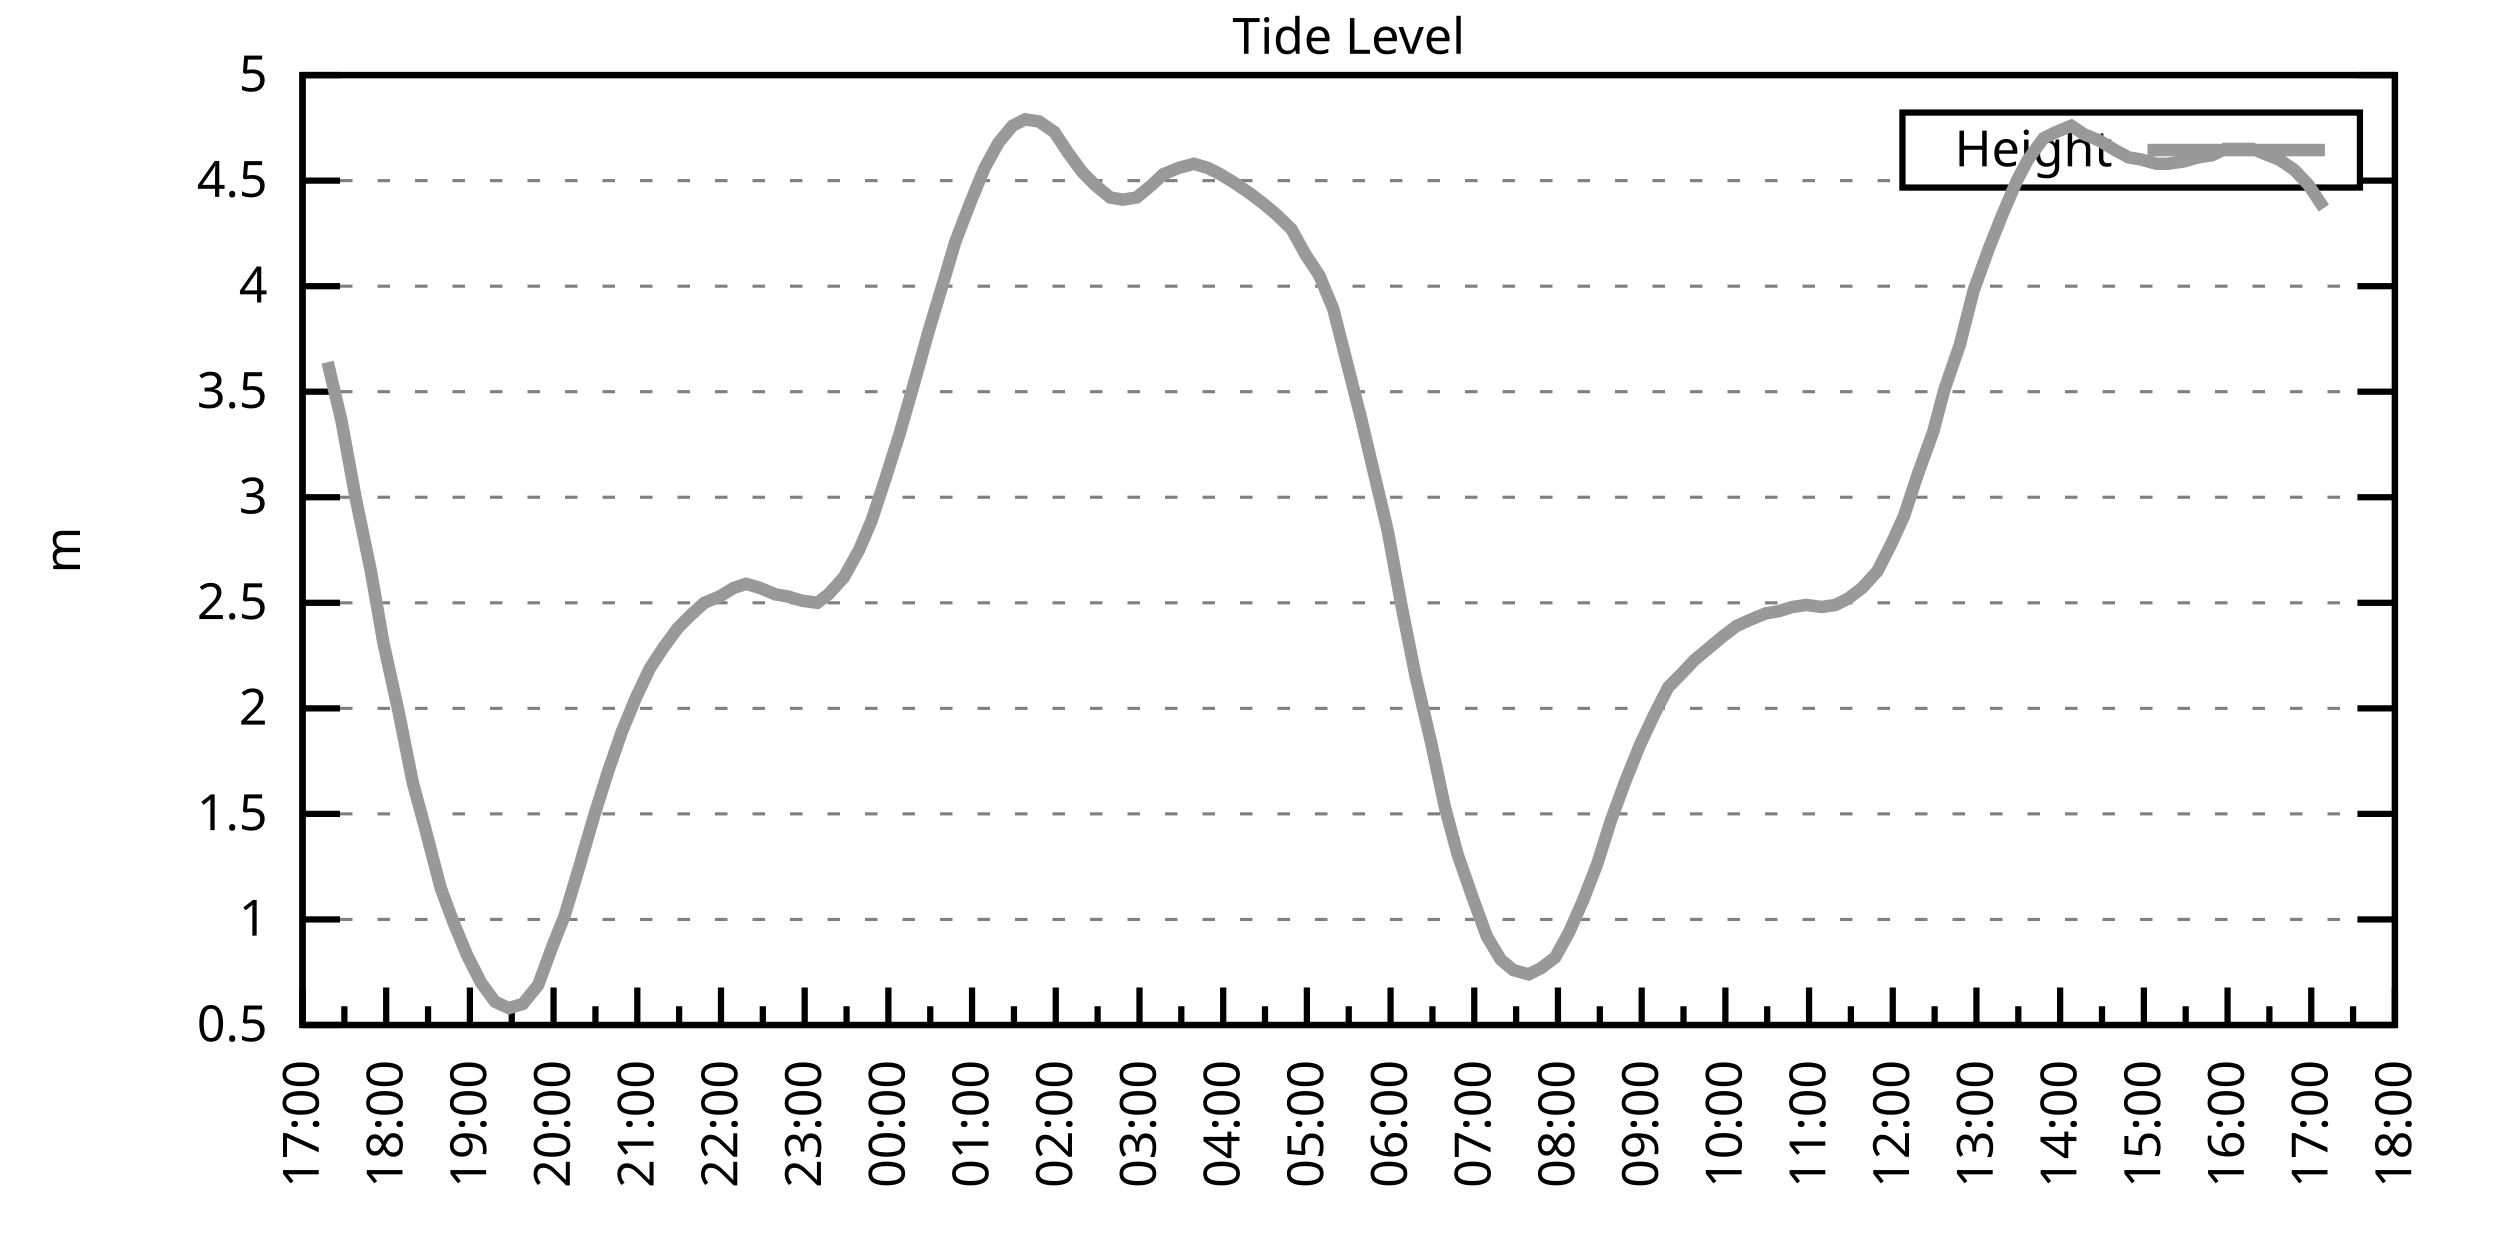
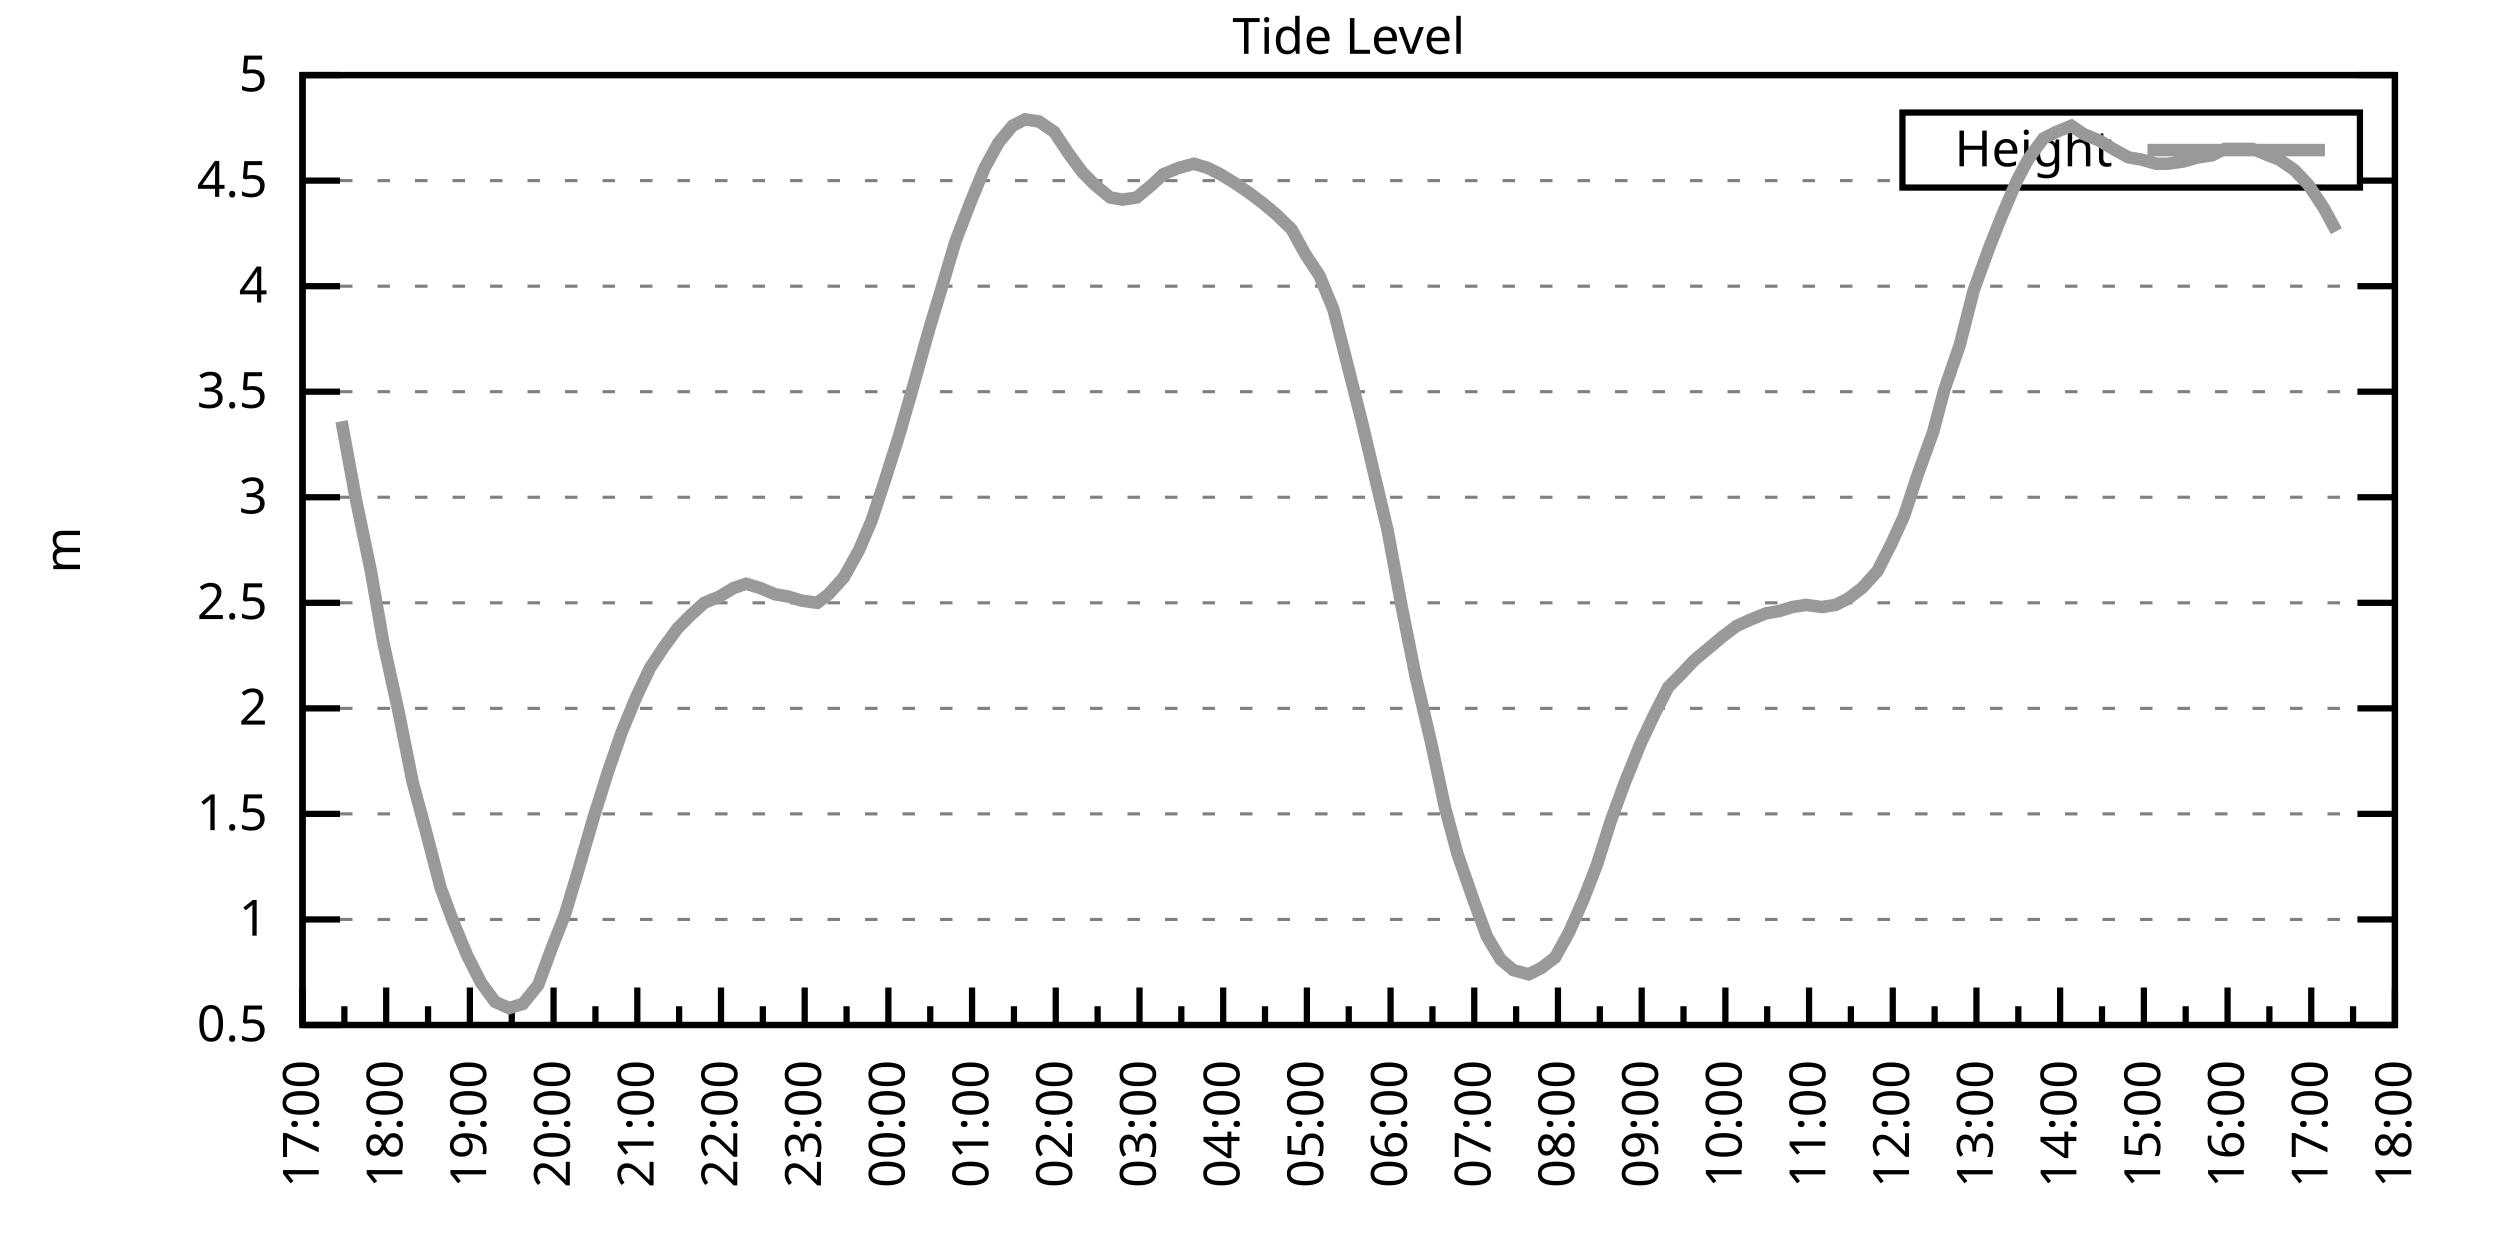
<svg xmlns="http://www.w3.org/2000/svg" xmlns:xlink="http://www.w3.org/1999/xlink" width="400" height="200" viewBox="0 0 400 200">
  <g id="gnuplot_canvas">
    <rect x="0" y="0" width="400" height="200" fill="none" />
    <defs>
      <circle id="gpDot" r="0.5" stroke-width="0.5" stroke="currentColor" />
      <path id="gpPt0" stroke-width="0.333" stroke="currentColor" d="M-1,0 h2 M0,-1 v2" />
      <path id="gpPt1" stroke-width="0.333" stroke="currentColor" d="M-1,-1 L1,1 M1,-1 L-1,1" />
      <path id="gpPt2" stroke-width="0.333" stroke="currentColor" d="M-1,0 L1,0 M0,-1 L0,1 M-1,-1 L1,1 M-1,1 L1,-1" />
      <rect id="gpPt3" stroke-width="0.333" stroke="currentColor" x="-1" y="-1" width="2" height="2" />
      <rect id="gpPt4" stroke-width="0.333" stroke="currentColor" fill="currentColor" x="-1" y="-1" width="2" height="2" />
      <circle id="gpPt5" stroke-width="0.333" stroke="currentColor" cx="0" cy="0" r="1" />
      <use xlink:href="#gpPt5" id="gpPt6" fill="currentColor" stroke="none" />
      <path id="gpPt7" stroke-width="0.333" stroke="currentColor" d="M0,-1.33 L-1.33,0.67 L1.33,0.67 z" />
      <use xlink:href="#gpPt7" id="gpPt8" fill="currentColor" stroke="none" />
      <use xlink:href="#gpPt7" id="gpPt9" stroke="currentColor" transform="rotate(180)" />
      <use xlink:href="#gpPt9" id="gpPt10" fill="currentColor" stroke="none" />
      <use xlink:href="#gpPt3" id="gpPt11" stroke="currentColor" transform="rotate(45)" />
      <use xlink:href="#gpPt11" id="gpPt12" fill="currentColor" stroke="none" />
      <path id="gpPt13" stroke-width="0.333" stroke="currentColor" d="M0,1.330 L1.265,0.411 L0.782,-1.067 L-0.782,-1.076 L-1.265,0.411 z" />
      <use xlink:href="#gpPt13" id="gpPt14" fill="currentColor" stroke="none" />
      <filter id="textbox" filterUnits="objectBoundingBox" x="0" y="0" height="1" width="1">
        <feFlood flood-color="white" flood-opacity="1" result="bgnd" />
        <feComposite in="SourceGraphic" in2="bgnd" operator="atop" />
      </filter>
      <filter id="greybox" filterUnits="objectBoundingBox" x="0" y="0" height="1" width="1">
        <feFlood flood-color="lightgrey" flood-opacity="1" result="grey" />
        <feComposite in="SourceGraphic" in2="grey" operator="atop" />
      </filter>
    </defs>
    <g fill="none" color="white" stroke="currentColor" stroke-width="1.00" stroke-linecap="butt" stroke-linejoin="miter">
</g>
    <g fill="none" color="black" stroke="currentColor" stroke-width="1.00" stroke-linecap="butt" stroke-linejoin="miter">
      <g stroke="none" shape-rendering="crispEdges">
        <polygon fill="rgb(255, 255, 255)" points="48.40,164.00 383.18,164.00 383.18,12.02 48.40,12.02 " />
      </g>
    </g>
    <g fill="none" color="black" stroke="currentColor" stroke-width="1.00" stroke-linecap="butt" stroke-linejoin="miter">
</g>
    <g fill="none" color="black" stroke="black" stroke-width="0.50" stroke-linecap="butt" stroke-linejoin="miter">
</g>
    <g fill="none" color="gray" stroke="currentColor" stroke-width="0.50" stroke-linecap="butt" stroke-linejoin="miter">
      <path stroke="gray" stroke-dasharray="2,4" class="gridline" d="M48.40,164.00 L383.19,164.00  " />
    </g>
    <g fill="none" color="gray" stroke="gray" stroke-width="1.00" stroke-linecap="butt" stroke-linejoin="miter">
</g>
    <g fill="none" color="black" stroke="currentColor" stroke-width="1.00" stroke-linecap="butt" stroke-linejoin="miter">
      <path stroke="black" d="M48.40,164.00 L54.40,164.00 M383.19,164.00 L377.19,164.00  " />
      <g transform="translate(42.80,166.60)" stroke="none" fill="black" font-family="Sans" font-size="8.00" text-anchor="end">
        <text>
          <tspan font-family="Sans"> 0.5</tspan>
        </text>
      </g>
    </g>
    <g fill="none" color="black" stroke="currentColor" stroke-width="1.00" stroke-linecap="butt" stroke-linejoin="miter">
</g>
    <g fill="none" color="black" stroke="black" stroke-width="0.50" stroke-linecap="butt" stroke-linejoin="miter">
</g>
    <g fill="none" color="gray" stroke="currentColor" stroke-width="0.50" stroke-linecap="butt" stroke-linejoin="miter">
      <path stroke="gray" stroke-dasharray="2,4" class="gridline" d="M48.40,147.11 L383.19,147.11  " />
    </g>
    <g fill="none" color="gray" stroke="gray" stroke-width="1.00" stroke-linecap="butt" stroke-linejoin="miter">
</g>
    <g fill="none" color="black" stroke="currentColor" stroke-width="1.00" stroke-linecap="butt" stroke-linejoin="miter">
      <path stroke="black" d="M48.40,147.11 L54.40,147.11 M383.19,147.11 L377.19,147.11  " />
      <g transform="translate(42.80,149.71)" stroke="none" fill="black" font-family="Sans" font-size="8.00" text-anchor="end">
        <text>
          <tspan font-family="Sans"> 1</tspan>
        </text>
      </g>
    </g>
    <g fill="none" color="black" stroke="currentColor" stroke-width="1.00" stroke-linecap="butt" stroke-linejoin="miter">
</g>
    <g fill="none" color="black" stroke="black" stroke-width="0.50" stroke-linecap="butt" stroke-linejoin="miter">
</g>
    <g fill="none" color="gray" stroke="currentColor" stroke-width="0.50" stroke-linecap="butt" stroke-linejoin="miter">
      <path stroke="gray" stroke-dasharray="2,4" class="gridline" d="M48.40,130.22 L383.19,130.22  " />
    </g>
    <g fill="none" color="gray" stroke="gray" stroke-width="1.00" stroke-linecap="butt" stroke-linejoin="miter">
</g>
    <g fill="none" color="black" stroke="currentColor" stroke-width="1.00" stroke-linecap="butt" stroke-linejoin="miter">
      <path stroke="black" d="M48.40,130.22 L54.40,130.22 M383.19,130.22 L377.19,130.22  " />
      <g transform="translate(42.80,132.82)" stroke="none" fill="black" font-family="Sans" font-size="8.00" text-anchor="end">
        <text>
          <tspan font-family="Sans"> 1.5</tspan>
        </text>
      </g>
    </g>
    <g fill="none" color="black" stroke="currentColor" stroke-width="1.00" stroke-linecap="butt" stroke-linejoin="miter">
</g>
    <g fill="none" color="black" stroke="black" stroke-width="0.50" stroke-linecap="butt" stroke-linejoin="miter">
</g>
    <g fill="none" color="gray" stroke="currentColor" stroke-width="0.50" stroke-linecap="butt" stroke-linejoin="miter">
      <path stroke="gray" stroke-dasharray="2,4" class="gridline" d="M48.40,113.34 L383.19,113.34  " />
    </g>
    <g fill="none" color="gray" stroke="gray" stroke-width="1.00" stroke-linecap="butt" stroke-linejoin="miter">
</g>
    <g fill="none" color="black" stroke="currentColor" stroke-width="1.00" stroke-linecap="butt" stroke-linejoin="miter">
      <path stroke="black" d="M48.40,113.34 L54.40,113.34 M383.19,113.34 L377.19,113.34  " />
      <g transform="translate(42.80,115.94)" stroke="none" fill="black" font-family="Sans" font-size="8.00" text-anchor="end">
        <text>
          <tspan font-family="Sans"> 2</tspan>
        </text>
      </g>
    </g>
    <g fill="none" color="black" stroke="currentColor" stroke-width="1.00" stroke-linecap="butt" stroke-linejoin="miter">
</g>
    <g fill="none" color="black" stroke="black" stroke-width="0.50" stroke-linecap="butt" stroke-linejoin="miter">
</g>
    <g fill="none" color="gray" stroke="currentColor" stroke-width="0.50" stroke-linecap="butt" stroke-linejoin="miter">
      <path stroke="gray" stroke-dasharray="2,4" class="gridline" d="M48.40,96.45 L383.19,96.45  " />
    </g>
    <g fill="none" color="gray" stroke="gray" stroke-width="1.00" stroke-linecap="butt" stroke-linejoin="miter">
</g>
    <g fill="none" color="black" stroke="currentColor" stroke-width="1.00" stroke-linecap="butt" stroke-linejoin="miter">
      <path stroke="black" d="M48.40,96.45 L54.40,96.45 M383.19,96.45 L377.19,96.45  " />
      <g transform="translate(42.80,99.05)" stroke="none" fill="black" font-family="Sans" font-size="8.00" text-anchor="end">
        <text>
          <tspan font-family="Sans"> 2.5</tspan>
        </text>
      </g>
    </g>
    <g fill="none" color="black" stroke="currentColor" stroke-width="1.00" stroke-linecap="butt" stroke-linejoin="miter">
</g>
    <g fill="none" color="black" stroke="black" stroke-width="0.50" stroke-linecap="butt" stroke-linejoin="miter">
</g>
    <g fill="none" color="gray" stroke="currentColor" stroke-width="0.50" stroke-linecap="butt" stroke-linejoin="miter">
      <path stroke="gray" stroke-dasharray="2,4" class="gridline" d="M48.40,79.56 L383.19,79.56  " />
    </g>
    <g fill="none" color="gray" stroke="gray" stroke-width="1.00" stroke-linecap="butt" stroke-linejoin="miter">
</g>
    <g fill="none" color="black" stroke="currentColor" stroke-width="1.00" stroke-linecap="butt" stroke-linejoin="miter">
      <path stroke="black" d="M48.40,79.56 L54.40,79.56 M383.19,79.56 L377.19,79.56  " />
      <g transform="translate(42.80,82.16)" stroke="none" fill="black" font-family="Sans" font-size="8.00" text-anchor="end">
        <text>
          <tspan font-family="Sans"> 3</tspan>
        </text>
      </g>
    </g>
    <g fill="none" color="black" stroke="currentColor" stroke-width="1.00" stroke-linecap="butt" stroke-linejoin="miter">
</g>
    <g fill="none" color="black" stroke="black" stroke-width="0.50" stroke-linecap="butt" stroke-linejoin="miter">
</g>
    <g fill="none" color="gray" stroke="currentColor" stroke-width="0.50" stroke-linecap="butt" stroke-linejoin="miter">
      <path stroke="gray" stroke-dasharray="2,4" class="gridline" d="M48.40,62.67 L383.19,62.67  " />
    </g>
    <g fill="none" color="gray" stroke="gray" stroke-width="1.00" stroke-linecap="butt" stroke-linejoin="miter">
</g>
    <g fill="none" color="black" stroke="currentColor" stroke-width="1.00" stroke-linecap="butt" stroke-linejoin="miter">
      <path stroke="black" d="M48.40,62.67 L54.40,62.67 M383.19,62.67 L377.19,62.67  " />
      <g transform="translate(42.80,65.27)" stroke="none" fill="black" font-family="Sans" font-size="8.00" text-anchor="end">
        <text>
          <tspan font-family="Sans"> 3.5</tspan>
        </text>
      </g>
    </g>
    <g fill="none" color="black" stroke="currentColor" stroke-width="1.00" stroke-linecap="butt" stroke-linejoin="miter">
</g>
    <g fill="none" color="black" stroke="black" stroke-width="0.50" stroke-linecap="butt" stroke-linejoin="miter">
</g>
    <g fill="none" color="gray" stroke="currentColor" stroke-width="0.50" stroke-linecap="butt" stroke-linejoin="miter">
      <path stroke="gray" stroke-dasharray="2,4" class="gridline" d="M48.40,45.79 L383.19,45.79  " />
    </g>
    <g fill="none" color="gray" stroke="gray" stroke-width="1.00" stroke-linecap="butt" stroke-linejoin="miter">
</g>
    <g fill="none" color="black" stroke="currentColor" stroke-width="1.00" stroke-linecap="butt" stroke-linejoin="miter">
      <path stroke="black" d="M48.40,45.79 L54.40,45.79 M383.19,45.79 L377.19,45.79  " />
      <g transform="translate(42.80,48.39)" stroke="none" fill="black" font-family="Sans" font-size="8.00" text-anchor="end">
        <text>
          <tspan font-family="Sans"> 4</tspan>
        </text>
      </g>
    </g>
    <g fill="none" color="black" stroke="currentColor" stroke-width="1.00" stroke-linecap="butt" stroke-linejoin="miter">
</g>
    <g fill="none" color="black" stroke="black" stroke-width="0.50" stroke-linecap="butt" stroke-linejoin="miter">
</g>
    <g fill="none" color="gray" stroke="currentColor" stroke-width="0.50" stroke-linecap="butt" stroke-linejoin="miter">
      <path stroke="gray" stroke-dasharray="2,4" class="gridline" d="M48.40,28.90 L304.39,28.90 M377.59,28.90 L383.19,28.90  " />
    </g>
    <g fill="none" color="gray" stroke="gray" stroke-width="1.00" stroke-linecap="butt" stroke-linejoin="miter">
</g>
    <g fill="none" color="black" stroke="currentColor" stroke-width="1.00" stroke-linecap="butt" stroke-linejoin="miter">
      <path stroke="black" d="M48.40,28.90 L54.40,28.90 M383.19,28.90 L377.19,28.90  " />
      <g transform="translate(42.80,31.50)" stroke="none" fill="black" font-family="Sans" font-size="8.00" text-anchor="end">
        <text>
          <tspan font-family="Sans"> 4.5</tspan>
        </text>
      </g>
    </g>
    <g fill="none" color="black" stroke="currentColor" stroke-width="1.00" stroke-linecap="butt" stroke-linejoin="miter">
</g>
    <g fill="none" color="black" stroke="black" stroke-width="0.50" stroke-linecap="butt" stroke-linejoin="miter">
</g>
    <g fill="none" color="gray" stroke="currentColor" stroke-width="0.50" stroke-linecap="butt" stroke-linejoin="miter">
      <path stroke="gray" stroke-dasharray="2,4" class="gridline" d="M48.40,12.01 L383.19,12.01  " />
    </g>
    <g fill="none" color="gray" stroke="gray" stroke-width="1.00" stroke-linecap="butt" stroke-linejoin="miter">
</g>
    <g fill="none" color="black" stroke="currentColor" stroke-width="1.00" stroke-linecap="butt" stroke-linejoin="miter">
      <path stroke="black" d="M48.40,12.01 L54.40,12.01 M383.19,12.01 L377.19,12.01  " />
      <g transform="translate(42.80,14.61)" stroke="none" fill="black" font-family="Sans" font-size="8.00" text-anchor="end">
        <text>
          <tspan font-family="Sans"> 5</tspan>
        </text>
      </g>
    </g>
    <g fill="none" color="black" stroke="currentColor" stroke-width="1.00" stroke-linecap="butt" stroke-linejoin="miter">
      <path stroke="black" d="M48.40,164.00 L48.40,158.00  " />
      <g transform="translate(51.00,169.60) rotate(270)" stroke="none" fill="black" font-family="Sans" font-size="8.00" text-anchor="end">
        <text>
          <tspan font-family="Sans">17:00</tspan>
        </text>
      </g>
    </g>
    <g fill="none" color="black" stroke="currentColor" stroke-width="1.00" stroke-linecap="butt" stroke-linejoin="miter">
      <path stroke="black" d="M55.10,164.00 L55.10,161.00 M61.79,164.00 L61.79,158.00  " />
      <g transform="translate(64.39,169.60) rotate(270)" stroke="none" fill="black" font-family="Sans" font-size="8.00" text-anchor="end">
        <text>
          <tspan font-family="Sans">18:00</tspan>
        </text>
      </g>
    </g>
    <g fill="none" color="black" stroke="currentColor" stroke-width="1.00" stroke-linecap="butt" stroke-linejoin="miter">
      <path stroke="black" d="M68.49,164.00 L68.49,161.00 M75.18,164.00 L75.18,158.00  " />
      <g transform="translate(77.78,169.60) rotate(270)" stroke="none" fill="black" font-family="Sans" font-size="8.00" text-anchor="end">
        <text>
          <tspan font-family="Sans">19:00</tspan>
        </text>
      </g>
    </g>
    <g fill="none" color="black" stroke="currentColor" stroke-width="1.00" stroke-linecap="butt" stroke-linejoin="miter">
      <path stroke="black" d="M81.88,164.00 L81.88,161.00 M88.57,164.00 L88.57,158.00  " />
      <g transform="translate(91.17,169.60) rotate(270)" stroke="none" fill="black" font-family="Sans" font-size="8.00" text-anchor="end">
        <text>
          <tspan font-family="Sans">20:00</tspan>
        </text>
      </g>
    </g>
    <g fill="none" color="black" stroke="currentColor" stroke-width="1.00" stroke-linecap="butt" stroke-linejoin="miter">
      <path stroke="black" d="M95.27,164.00 L95.27,161.00 M101.97,164.00 L101.97,158.00  " />
      <g transform="translate(104.57,169.60) rotate(270)" stroke="none" fill="black" font-family="Sans" font-size="8.00" text-anchor="end">
        <text>
          <tspan font-family="Sans">21:00</tspan>
        </text>
      </g>
    </g>
    <g fill="none" color="black" stroke="currentColor" stroke-width="1.00" stroke-linecap="butt" stroke-linejoin="miter">
      <path stroke="black" d="M108.66,164.00 L108.66,161.00 M115.36,164.00 L115.36,158.00  " />
      <g transform="translate(117.96,169.60) rotate(270)" stroke="none" fill="black" font-family="Sans" font-size="8.00" text-anchor="end">
        <text>
          <tspan font-family="Sans">22:00</tspan>
        </text>
      </g>
    </g>
    <g fill="none" color="black" stroke="currentColor" stroke-width="1.00" stroke-linecap="butt" stroke-linejoin="miter">
      <path stroke="black" d="M122.05,164.00 L122.05,161.00 M128.75,164.00 L128.75,158.00  " />
      <g transform="translate(131.35,169.60) rotate(270)" stroke="none" fill="black" font-family="Sans" font-size="8.00" text-anchor="end">
        <text>
          <tspan font-family="Sans">23:00</tspan>
        </text>
      </g>
    </g>
    <g fill="none" color="black" stroke="currentColor" stroke-width="1.00" stroke-linecap="butt" stroke-linejoin="miter">
      <path stroke="black" d="M135.45,164.00 L135.45,161.00 M142.14,164.00 L142.14,158.00  " />
      <g transform="translate(144.74,169.60) rotate(270)" stroke="none" fill="black" font-family="Sans" font-size="8.00" text-anchor="end">
        <text>
          <tspan font-family="Sans">00:00</tspan>
        </text>
      </g>
    </g>
    <g fill="none" color="black" stroke="currentColor" stroke-width="1.00" stroke-linecap="butt" stroke-linejoin="miter">
      <path stroke="black" d="M148.84,164.00 L148.84,161.00 M155.53,164.00 L155.53,158.00  " />
      <g transform="translate(158.13,169.60) rotate(270)" stroke="none" fill="black" font-family="Sans" font-size="8.00" text-anchor="end">
        <text>
          <tspan font-family="Sans">01:00</tspan>
        </text>
      </g>
    </g>
    <g fill="none" color="black" stroke="currentColor" stroke-width="1.00" stroke-linecap="butt" stroke-linejoin="miter">
      <path stroke="black" d="M162.23,164.00 L162.23,161.00 M168.92,164.00 L168.92,158.00  " />
      <g transform="translate(171.52,169.60) rotate(270)" stroke="none" fill="black" font-family="Sans" font-size="8.00" text-anchor="end">
        <text>
          <tspan font-family="Sans">02:00</tspan>
        </text>
      </g>
    </g>
    <g fill="none" color="black" stroke="currentColor" stroke-width="1.00" stroke-linecap="butt" stroke-linejoin="miter">
      <path stroke="black" d="M175.62,164.00 L175.62,161.00 M182.32,164.00 L182.32,158.00  " />
      <g transform="translate(184.92,169.60) rotate(270)" stroke="none" fill="black" font-family="Sans" font-size="8.00" text-anchor="end">
        <text>
          <tspan font-family="Sans">03:00</tspan>
        </text>
      </g>
    </g>
    <g fill="none" color="black" stroke="currentColor" stroke-width="1.00" stroke-linecap="butt" stroke-linejoin="miter">
      <path stroke="black" d="M189.01,164.00 L189.01,161.00 M195.71,164.00 L195.71,158.00  " />
      <g transform="translate(198.31,169.60) rotate(270)" stroke="none" fill="black" font-family="Sans" font-size="8.00" text-anchor="end">
        <text>
          <tspan font-family="Sans">04:00</tspan>
        </text>
      </g>
    </g>
    <g fill="none" color="black" stroke="currentColor" stroke-width="1.00" stroke-linecap="butt" stroke-linejoin="miter">
      <path stroke="black" d="M202.40,164.00 L202.40,161.00 M209.10,164.00 L209.10,158.00  " />
      <g transform="translate(211.70,169.60) rotate(270)" stroke="none" fill="black" font-family="Sans" font-size="8.00" text-anchor="end">
        <text>
          <tspan font-family="Sans">05:00</tspan>
        </text>
      </g>
    </g>
    <g fill="none" color="black" stroke="currentColor" stroke-width="1.00" stroke-linecap="butt" stroke-linejoin="miter">
      <path stroke="black" d="M215.80,164.00 L215.80,161.00 M222.49,164.00 L222.49,158.00  " />
      <g transform="translate(225.09,169.60) rotate(270)" stroke="none" fill="black" font-family="Sans" font-size="8.00" text-anchor="end">
        <text>
          <tspan font-family="Sans">06:00</tspan>
        </text>
      </g>
    </g>
    <g fill="none" color="black" stroke="currentColor" stroke-width="1.00" stroke-linecap="butt" stroke-linejoin="miter">
      <path stroke="black" d="M229.19,164.00 L229.19,161.00 M235.88,164.00 L235.88,158.00  " />
      <g transform="translate(238.48,169.60) rotate(270)" stroke="none" fill="black" font-family="Sans" font-size="8.00" text-anchor="end">
        <text>
          <tspan font-family="Sans">07:00</tspan>
        </text>
      </g>
    </g>
    <g fill="none" color="black" stroke="currentColor" stroke-width="1.00" stroke-linecap="butt" stroke-linejoin="miter">
      <path stroke="black" d="M242.58,164.00 L242.58,161.00 M249.27,164.00 L249.27,158.00  " />
      <g transform="translate(251.87,169.60) rotate(270)" stroke="none" fill="black" font-family="Sans" font-size="8.00" text-anchor="end">
        <text>
          <tspan font-family="Sans">08:00</tspan>
        </text>
      </g>
    </g>
    <g fill="none" color="black" stroke="currentColor" stroke-width="1.00" stroke-linecap="butt" stroke-linejoin="miter">
      <path stroke="black" d="M255.97,164.00 L255.97,161.00 M262.67,164.00 L262.67,158.00  " />
      <g transform="translate(265.27,169.60) rotate(270)" stroke="none" fill="black" font-family="Sans" font-size="8.00" text-anchor="end">
        <text>
          <tspan font-family="Sans">09:00</tspan>
        </text>
      </g>
    </g>
    <g fill="none" color="black" stroke="currentColor" stroke-width="1.00" stroke-linecap="butt" stroke-linejoin="miter">
      <path stroke="black" d="M269.36,164.00 L269.36,161.00 M276.06,164.00 L276.06,158.00  " />
      <g transform="translate(278.66,169.60) rotate(270)" stroke="none" fill="black" font-family="Sans" font-size="8.00" text-anchor="end">
        <text>
          <tspan font-family="Sans">10:00</tspan>
        </text>
      </g>
    </g>
    <g fill="none" color="black" stroke="currentColor" stroke-width="1.00" stroke-linecap="butt" stroke-linejoin="miter">
      <path stroke="black" d="M282.75,164.00 L282.75,161.00 M289.45,164.00 L289.45,158.00  " />
      <g transform="translate(292.05,169.60) rotate(270)" stroke="none" fill="black" font-family="Sans" font-size="8.00" text-anchor="end">
        <text>
          <tspan font-family="Sans">11:00</tspan>
        </text>
      </g>
    </g>
    <g fill="none" color="black" stroke="currentColor" stroke-width="1.00" stroke-linecap="butt" stroke-linejoin="miter">
      <path stroke="black" d="M296.14,164.00 L296.14,161.00 M302.84,164.00 L302.84,158.00  " />
      <g transform="translate(305.44,169.60) rotate(270)" stroke="none" fill="black" font-family="Sans" font-size="8.00" text-anchor="end">
        <text>
          <tspan font-family="Sans">12:00</tspan>
        </text>
      </g>
    </g>
    <g fill="none" color="black" stroke="currentColor" stroke-width="1.00" stroke-linecap="butt" stroke-linejoin="miter">
      <path stroke="black" d="M309.54,164.00 L309.54,161.00 M316.23,164.00 L316.23,158.00  " />
      <g transform="translate(318.83,169.60) rotate(270)" stroke="none" fill="black" font-family="Sans" font-size="8.00" text-anchor="end">
        <text>
          <tspan font-family="Sans">13:00</tspan>
        </text>
      </g>
    </g>
    <g fill="none" color="black" stroke="currentColor" stroke-width="1.00" stroke-linecap="butt" stroke-linejoin="miter">
      <path stroke="black" d="M322.93,164.00 L322.93,161.00 M329.62,164.00 L329.62,158.00  " />
      <g transform="translate(332.22,169.60) rotate(270)" stroke="none" fill="black" font-family="Sans" font-size="8.00" text-anchor="end">
        <text>
          <tspan font-family="Sans">14:00</tspan>
        </text>
      </g>
    </g>
    <g fill="none" color="black" stroke="currentColor" stroke-width="1.00" stroke-linecap="butt" stroke-linejoin="miter">
      <path stroke="black" d="M336.32,164.00 L336.32,161.00 M343.02,164.00 L343.02,158.00  " />
      <g transform="translate(345.62,169.60) rotate(270)" stroke="none" fill="black" font-family="Sans" font-size="8.00" text-anchor="end">
        <text>
          <tspan font-family="Sans">15:00</tspan>
        </text>
      </g>
    </g>
    <g fill="none" color="black" stroke="currentColor" stroke-width="1.00" stroke-linecap="butt" stroke-linejoin="miter">
      <path stroke="black" d="M349.71,164.00 L349.71,161.00 M356.41,164.00 L356.41,158.00  " />
      <g transform="translate(359.01,169.60) rotate(270)" stroke="none" fill="black" font-family="Sans" font-size="8.00" text-anchor="end">
        <text>
          <tspan font-family="Sans">16:00</tspan>
        </text>
      </g>
    </g>
    <g fill="none" color="black" stroke="currentColor" stroke-width="1.00" stroke-linecap="butt" stroke-linejoin="miter">
      <path stroke="black" d="M363.10,164.00 L363.10,161.00 M369.80,164.00 L369.80,158.00  " />
      <g transform="translate(372.40,169.60) rotate(270)" stroke="none" fill="black" font-family="Sans" font-size="8.00" text-anchor="end">
        <text>
          <tspan font-family="Sans">17:00</tspan>
        </text>
      </g>
    </g>
    <g fill="none" color="black" stroke="currentColor" stroke-width="1.00" stroke-linecap="butt" stroke-linejoin="miter">
      <path stroke="black" d="M376.49,164.00 L376.49,161.00 M383.19,164.00 L383.19,158.00  " />
      <g transform="translate(385.79,169.60) rotate(270)" stroke="none" fill="black" font-family="Sans" font-size="8.00" text-anchor="end">
        <text>
          <tspan font-family="Sans">18:00</tspan>
        </text>
      </g>
    </g>
    <g fill="none" color="black" stroke="currentColor" stroke-width="1.00" stroke-linecap="butt" stroke-linejoin="miter">
</g>
    <g fill="none" color="black" stroke="currentColor" stroke-width="1.00" stroke-linecap="butt" stroke-linejoin="miter">
      <path stroke="black" d="M48.40,12.01 L48.40,164.00 L383.19,164.00 L383.19,12.01 L48.40,12.01 Z  " />
    </g>
    <g fill="none" color="black" stroke="currentColor" stroke-width="1.00" stroke-linecap="butt" stroke-linejoin="miter">
      <g transform="translate(12.80,88.01) rotate(270)" stroke="none" fill="black" font-family="Sans" font-size="8.00" text-anchor="middle">
        <text>
          <tspan font-family="Sans">m</tspan>
        </text>
      </g>
    </g>
    <g fill="none" color="black" stroke="currentColor" stroke-width="1.00" stroke-linecap="butt" stroke-linejoin="miter">
</g>
    <g fill="none" color="black" stroke="currentColor" stroke-width="1.00" stroke-linecap="butt" stroke-linejoin="miter">
      <path stroke="black" d="M304.39,30.01 L304.39,18.01 L377.59,18.01 L377.59,30.01 L304.39,30.01 Z  " />
    </g>
    <g id="Tide_level_plot_1">
      <g fill="none" color="white" stroke="black" stroke-width="2.00" stroke-linecap="butt" stroke-linejoin="miter">
</g>
      <g fill="none" color="black" stroke="currentColor" stroke-width="2.00" stroke-linecap="butt" stroke-linejoin="miter">
        <g transform="translate(337.99,26.61)" stroke="none" fill="black" font-family="Sans" font-size="8.00" text-anchor="end">
          <text>
            <tspan font-family="Sans">Height</tspan>
          </text>
        </g>
      </g>
      <g fill="none" color="black" stroke="currentColor" stroke-width="2.00" stroke-linecap="butt" stroke-linejoin="miter">
-         <path stroke="rgb(153, 153, 153)" d="M343.59,24.01 L371.99,24.01 M52.42,57.94 L54.65,67.40 L56.88,79.56 L59.34,91.38 L61.35,102.87 L63.80,114.01   L66.03,125.16 L68.04,132.59 L70.50,142.05 L72.50,147.45 L74.74,152.85 L76.97,157.24 L79.20,160.28 L81.43,161.30   L83.66,160.62 L86.12,157.58 L88.35,151.50 L90.36,146.44 L92.59,139.01 L95.05,130.56 L97.28,123.47 L99.51,117.05   L101.74,111.65 L103.98,106.92 L106.21,103.54 L108.44,100.50 L110.45,98.48 L112.68,96.45 L115.13,95.44 L117.37,94.08   L119.38,93.41 L121.61,94.08 L124.06,95.10 L126.07,95.44 L128.30,96.11 L130.76,96.45 L132.54,95.10 L135.00,92.40   L137.45,88.00 L139.46,83.28 L141.69,76.52 L143.93,69.43 L146.16,61.66 L148.61,52.88 L150.85,45.45 L152.85,38.69   L155.31,32.28 L157.54,26.87 L159.77,22.82 L162.01,20.12 L164.01,19.10 L166.25,19.44 L168.70,21.13 L170.93,24.51   L173.17,27.55 L175.17,29.57 L177.63,31.60 L179.64,31.94 L181.87,31.60 L184.32,29.57 L186.11,27.88 L188.57,26.87   L191.02,26.20 L193.25,26.87 L195.26,27.88 L197.49,29.24 L199.95,30.92 L202.18,32.61 L204.19,34.30 L206.64,36.67   L208.88,40.72 L211.11,44.10 L213.34,49.50 L215.57,58.28 L217.80,67.06 L220.04,76.52 L222.04,84.97 L224.28,97.12   L226.51,108.27 L228.96,118.74 L231.20,129.21 L233.20,136.64 L235.66,143.73 L237.89,149.81 L240.12,153.53 L242.13,155.22   L244.59,155.89 L246.60,154.88 L248.83,153.19 L251.06,149.14 L253.29,144.07 L255.52,138.33 L257.76,131.24 L259.99,125.16   L262.44,119.08 L264.67,114.35 L266.91,109.96 L268.92,107.93 L271.15,105.57 L273.60,103.54 L275.61,101.85 L277.84,100.16   L280.07,99.15 L282.53,98.14 L284.54,97.80 L286.77,97.12 L289.00,96.79 L291.46,97.12 L293.69,96.79 L295.70,95.77   L297.93,94.08 L300.39,91.38 L302.62,86.99 L304.63,82.60 L306.86,75.85 L309.31,69.09 L311.10,62.34 L313.55,55.24   L315.79,46.46 L318.24,39.71 L320.25,34.64 L322.70,28.90 L324.49,25.52 L326.95,22.14 L328.95,21.13 L331.41,20.12   L333.42,21.47 L335.87,22.48 L338.10,23.83 L340.56,25.18 L342.57,25.52 L345.02,26.20 L346.81,26.20 L349.26,25.86   L351.72,25.18 L353.95,24.84 L355.96,23.83 L358.42,23.83 L360.42,23.83 L362.88,24.84 L364.66,25.52 L367.12,27.21   L369.35,29.57 L371.81,33.29  " />
+         <path stroke="rgb(153, 153, 153)" d="M343.59,24.01 L371.99,24.01 M54.65,67.40 L56.88,79.56 L59.34,91.38 L61.35,102.87 L63.80,114.01 L66.03,125.16   L68.04,132.59 L70.50,142.05 L72.50,147.45 L74.74,152.85 L76.97,157.24 L79.20,160.28 L81.43,161.30 L83.66,160.62   L86.12,157.58 L88.35,151.50 L90.36,146.44 L92.59,139.01 L95.05,130.56 L97.28,123.47 L99.51,117.05 L101.74,111.65   L103.98,106.92 L106.21,103.54 L108.44,100.50 L110.45,98.48 L112.68,96.45 L115.13,95.44 L117.37,94.08 L119.38,93.41   L121.61,94.08 L124.06,95.10 L126.07,95.44 L128.30,96.11 L130.76,96.45 L132.54,95.10 L135.00,92.40 L137.45,88.00   L139.46,83.28 L141.69,76.52 L143.93,69.43 L146.16,61.66 L148.61,52.88 L150.85,45.45 L152.85,38.69 L155.31,32.28   L157.54,26.87 L159.77,22.82 L162.01,20.12 L164.01,19.10 L166.25,19.44 L168.70,21.13 L170.93,24.51 L173.17,27.55   L175.17,29.57 L177.63,31.60 L179.64,31.94 L181.87,31.60 L184.32,29.57 L186.11,27.88 L188.57,26.87 L191.02,26.20   L193.25,26.87 L195.26,27.88 L197.49,29.24 L199.95,30.92 L202.18,32.61 L204.19,34.30 L206.64,36.67 L208.88,40.72   L211.11,44.10 L213.34,49.50 L215.57,58.28 L217.80,67.06 L220.04,76.52 L222.04,84.97 L224.28,97.12 L226.51,108.27   L228.96,118.74 L231.20,129.21 L233.20,136.64 L235.66,143.73 L237.89,149.81 L240.12,153.53 L242.13,155.22 L244.59,155.89   L246.60,154.88 L248.83,153.19 L251.06,149.14 L253.29,144.07 L255.52,138.33 L257.76,131.24 L259.99,125.16 L262.44,119.08   L264.67,114.35 L266.91,109.96 L268.92,107.93 L271.15,105.57 L273.60,103.54 L275.61,101.85 L277.84,100.16 L280.07,99.15   L282.53,98.14 L284.54,97.80 L286.77,97.12 L289.00,96.79 L291.46,97.12 L293.69,96.79 L295.70,95.77 L297.93,94.08   L300.39,91.38 L302.62,86.99 L304.63,82.60 L306.86,75.85 L309.31,69.09 L311.10,62.34 L313.55,55.24 L315.79,46.46   L318.24,39.71 L320.25,34.64 L322.70,28.90 L324.49,25.52 L326.95,22.14 L328.95,21.13 L331.41,20.12 L333.42,21.47   L335.87,22.48 L338.10,23.83 L340.56,25.18 L342.57,25.52 L345.02,26.20 L346.81,26.20 L349.26,25.86 L351.72,25.18   L353.95,24.84 L355.96,23.83 L358.42,23.83 L360.42,23.83 L362.88,24.84 L364.66,25.52 L367.12,27.21 L369.35,29.57   L371.81,33.29 L373.82,37.00  " />
      </g>
    </g>
    <g fill="none" color="black" stroke="currentColor" stroke-width="2.00" stroke-linecap="butt" stroke-linejoin="miter">
</g>
    <g fill="none" color="black" stroke="black" stroke-width="1.00" stroke-linecap="butt" stroke-linejoin="miter">
</g>
    <g fill="none" color="black" stroke="currentColor" stroke-width="1.00" stroke-linecap="butt" stroke-linejoin="miter">
      <path stroke="black" d="M48.40,12.01 L48.40,164.00 L383.19,164.00 L383.19,12.01 L48.40,12.01 Z  " />
    </g>
    <g fill="none" color="black" stroke="currentColor" stroke-width="1.00" stroke-linecap="butt" stroke-linejoin="miter">
      <g transform="translate(215.79,8.61)" stroke="none" fill="black" font-family="Sans" font-size="8.00" text-anchor="middle">
        <text>
          <tspan font-family="Sans">Tide Level</tspan>
        </text>
      </g>
    </g>
    <g fill="none" color="black" stroke="currentColor" stroke-width="1.00" stroke-linecap="butt" stroke-linejoin="miter">
</g>
  </g>
</svg>
